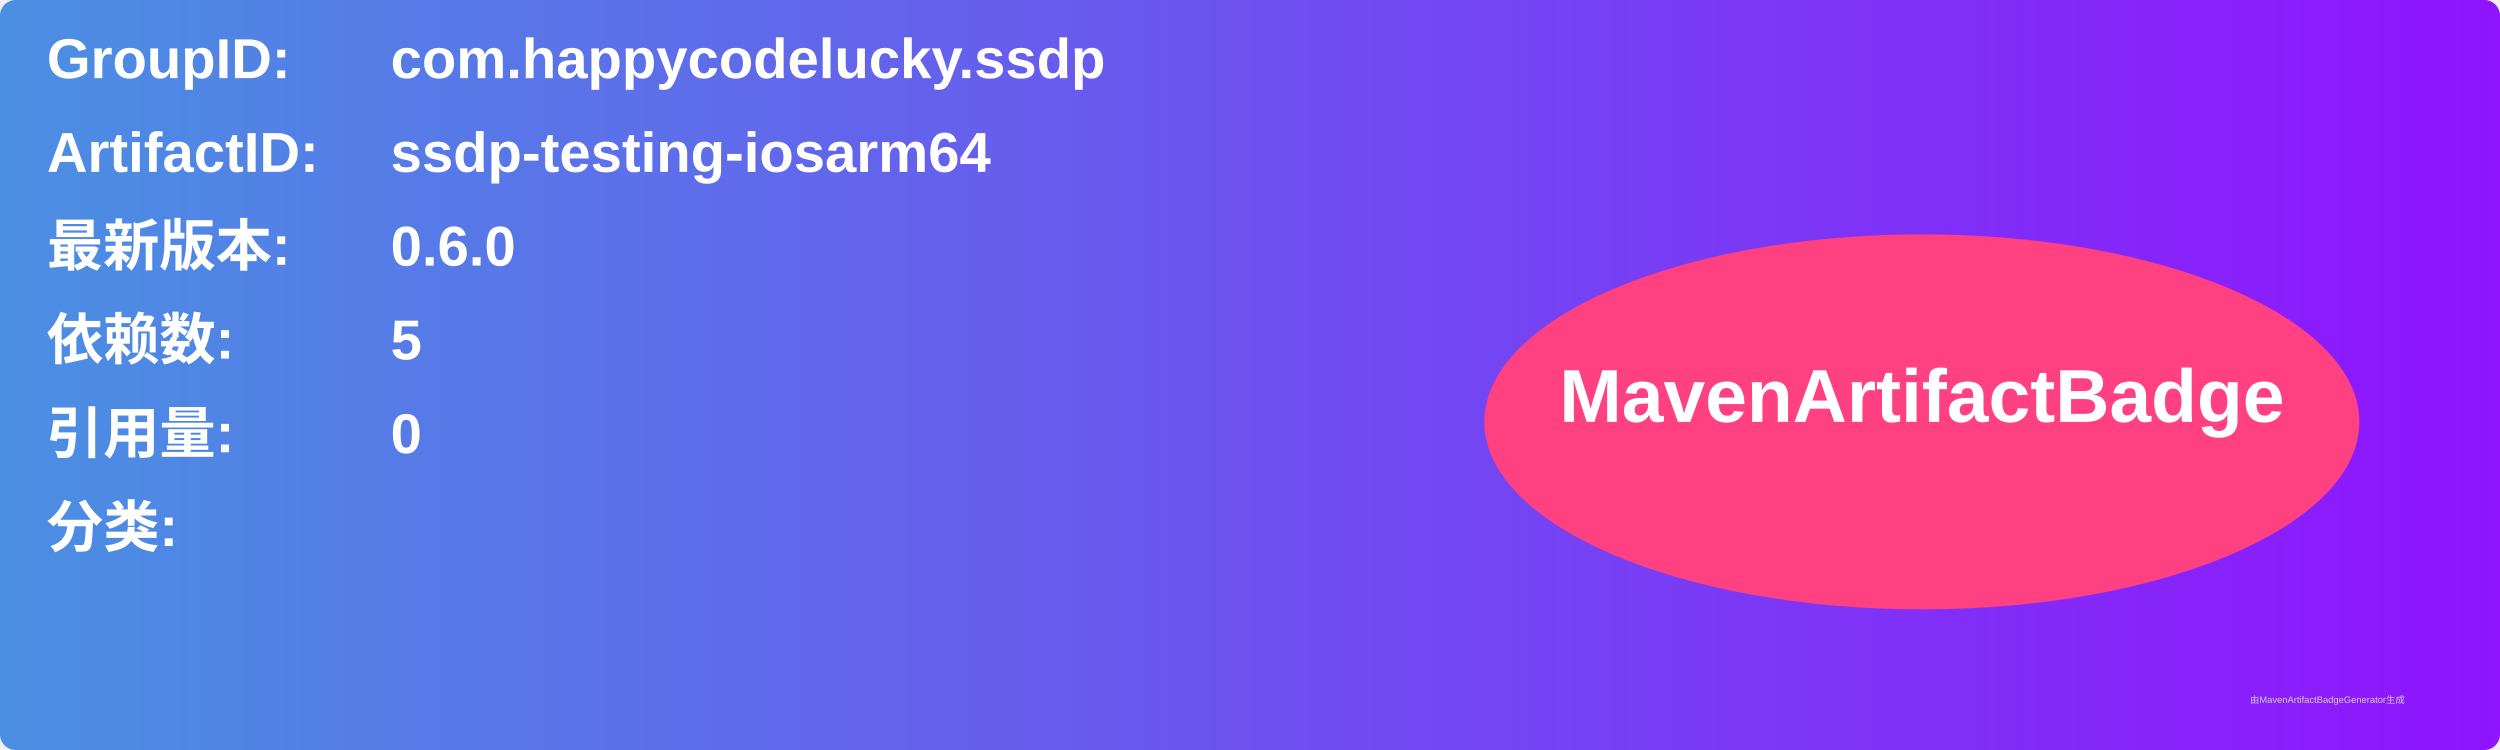
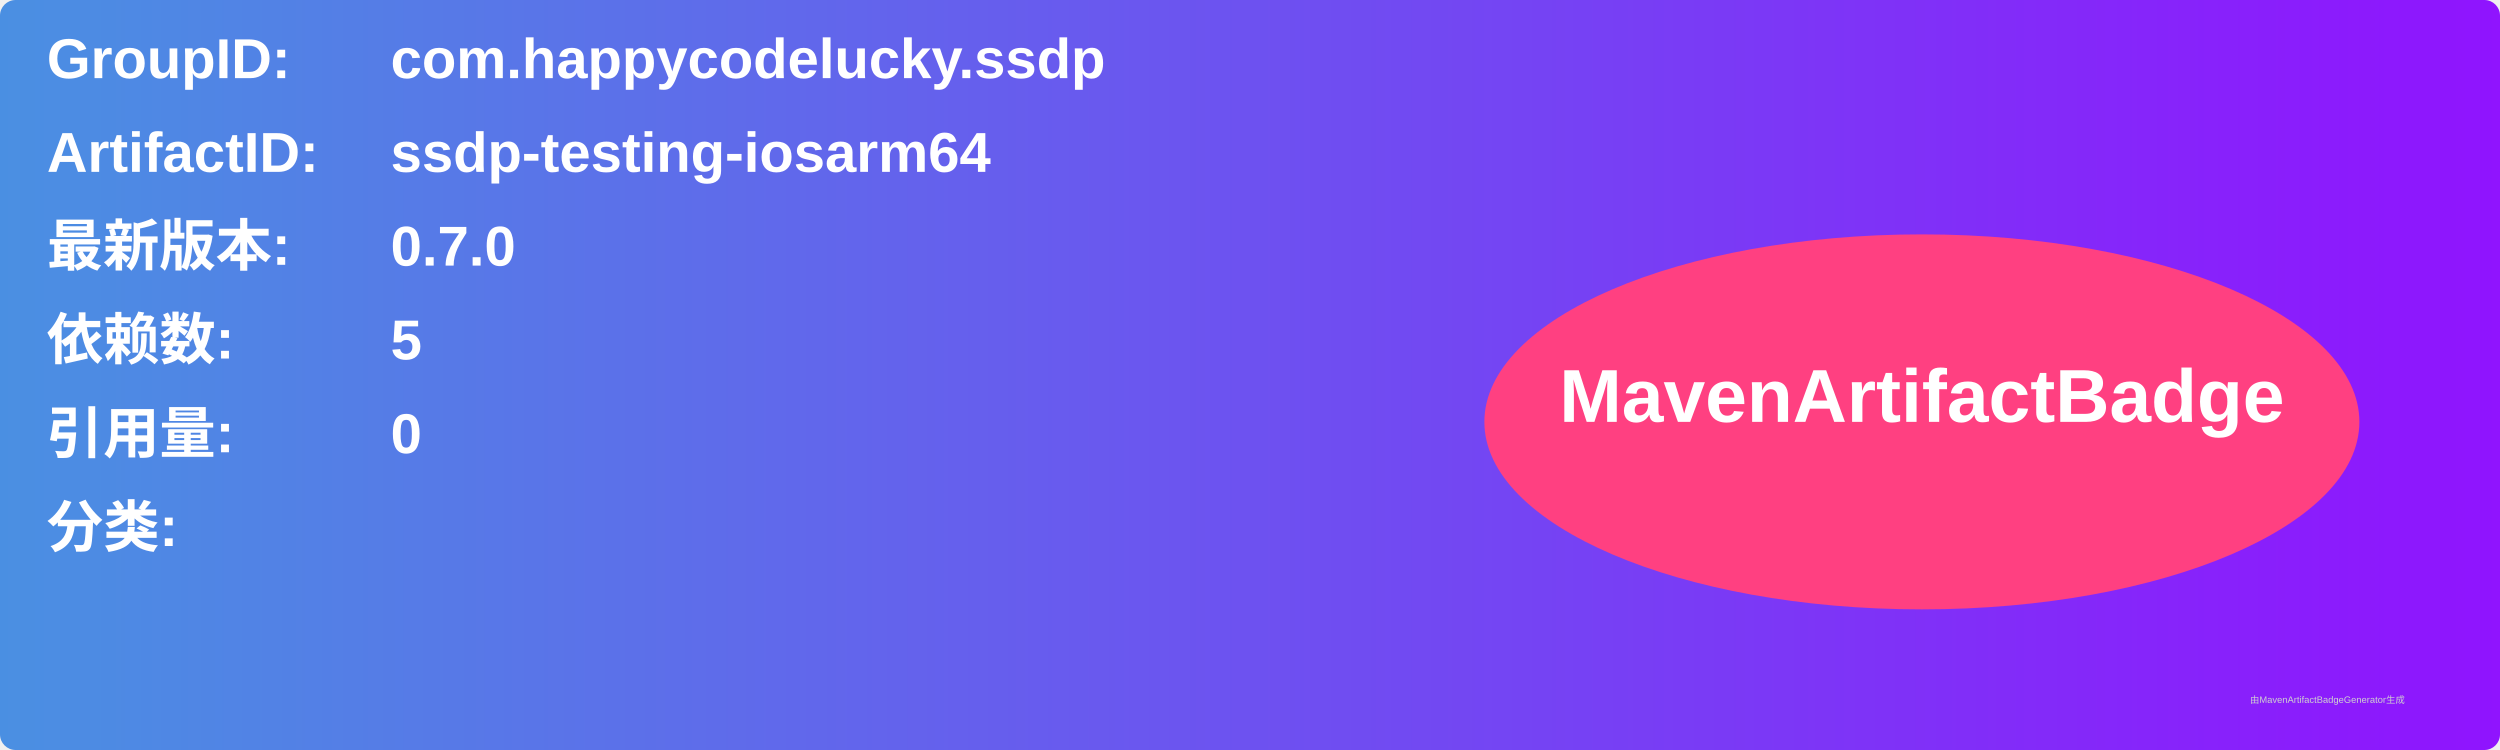
<svg xmlns="http://www.w3.org/2000/svg" width="800" height="240" viewBox="0 0 800 240">
  <linearGradient id="grad" x1="0%" y1="0%" x2="100%" y2="0%">
    <stop offset="0%" stop-color="#4a90e2" />
    <stop offset="100%" stop-color="#9013fe" />
  </linearGradient>
  <rect width="100%" height="100%" rx="5" ry="5" fill="url(#grad)" />
  <g transform="translate(15, 15)">
    <text x="0" y="10" font-family="Arial" font-size="18" fill="white" font-weight="bold" width="260">GroupID:</text>
    <text x="110" y="10" font-family="Arial" font-size="18" fill="white" font-weight="bold" width="460">com.happycodelucky.ssdp</text>
    <text x="0" y="40" font-family="Arial" font-size="18" fill="white" font-weight="bold" width="260">ArtifactID:</text>
    <text x="110" y="40" font-family="Arial" font-size="18" fill="white" font-weight="bold" width="460">ssdp-testing-iosarm64</text>
    <text x="0" y="70" font-family="Arial" font-size="18" fill="white" font-weight="bold">最新版本:</text>
    <text x="110" y="70" font-family="Arial" font-size="18" fill="white" font-weight="bold">
-       <tspan font-weight="bold">0.6.0</tspan>
+       <tspan font-weight="bold">0.7.0</tspan>
    </text>
    <text x="0" y="100" font-family="Arial" font-size="18" fill="white" font-weight="bold">依赖数: </text>
    <text x="110" y="100" font-family="Arial" font-size="18" fill="white">
      <tspan font-weight="bold">5</tspan>
    </text>
    <text x="0" y="130" font-family="Arial" font-size="18" fill="white" font-weight="bold">引用量: </text>
    <text x="110" y="130" font-family="Arial" font-size="18" fill="white">
      <tspan font-weight="bold">0</tspan>
    </text>
    <text x="0" y="160" font-family="Arial" font-size="18" fill="white" font-weight="bold">分类:</text>
    <text x="10" y="190" font-family="Arial" font-size="10" fill="white">
      <tspan font-weight="bold" />
    </text>
    <ellipse cx="600" cy="120" rx="140" ry="60" fill="#ff4081" />
    <text x="600" y="120" text-anchor="middle" font-family="Arial" font-size="24" fill="white" font-weight="bold">MavenArtifactBadge</text>
  </g>
  <text x="720" y="225" font-family="Arial" font-size="3" fill="#d0d0d0">由MavenArtifactBadgeGenerator生成</text>
</svg>
